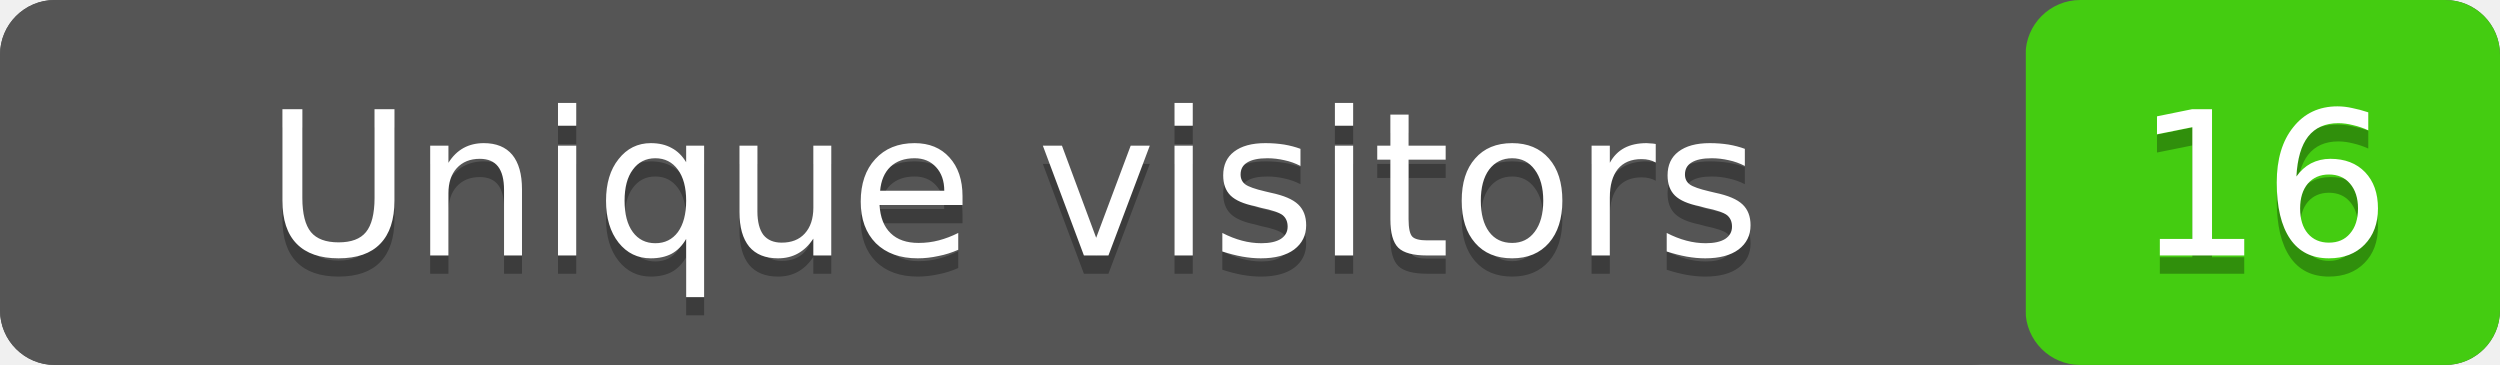
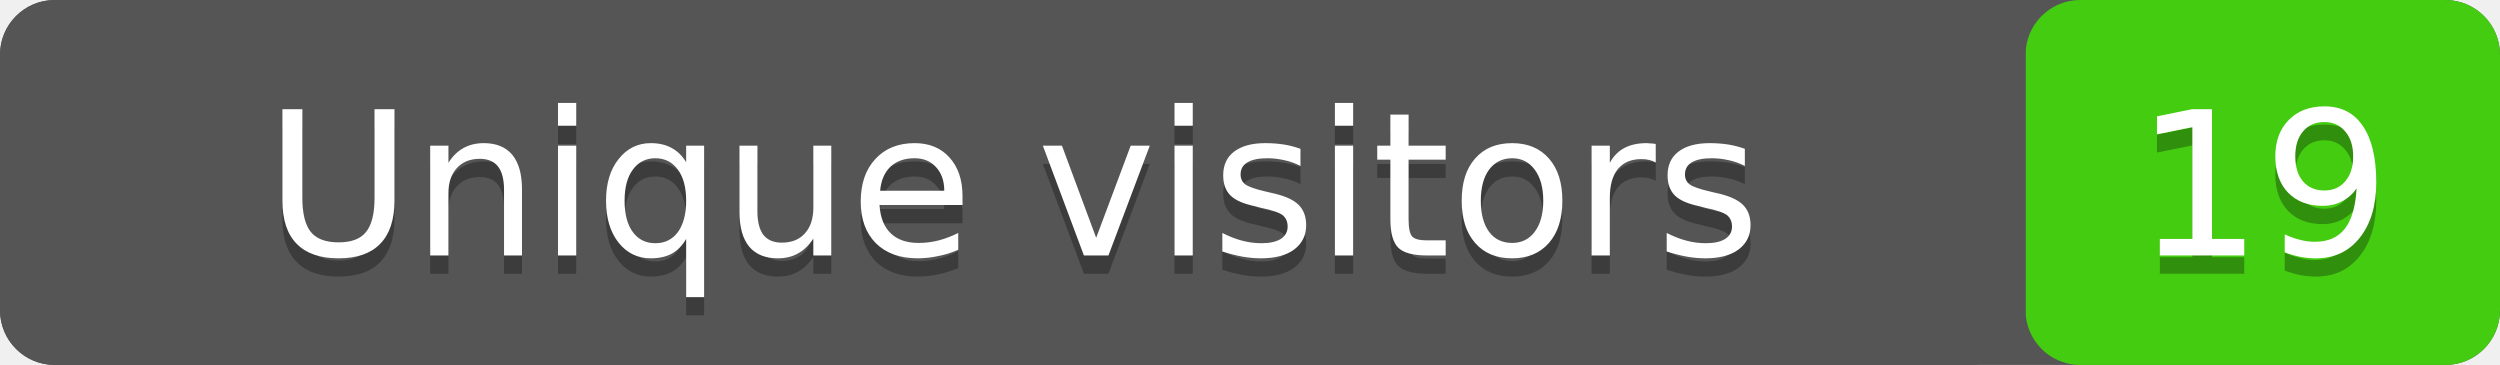
- <svg xmlns="http://www.w3.org/2000/svg" width="137" height="20" role="img" aria-label="Unique visitors: 16">
+ <svg xmlns="http://www.w3.org/2000/svg" width="137" height="20" role="img" aria-label="Unique visitors: 19">
  <rect width="137" height="20" rx="3" fill="#555" />
  <rect x="111" width="26" height="20" rx="3" fill="#4c1" />
  <rect width="111" height="20" rx="3" fill="#555" />
  <g fill="#fff" text-anchor="middle" font-family="Verdana,Geneva,DejaVu Sans,sans-serif" font-size="11">
    <text x="55.5" y="15" fill="#010101" fill-opacity=".3">Unique visitors</text>
    <text x="55.5" y="14">Unique visitors</text>
-     <text x="124" y="15" fill="#010101" fill-opacity=".3">16</text>
-     <text x="124" y="14">16</text>
+     <text x="124" y="15" fill="#010101" fill-opacity=".3">19</text>
+     <text x="124" y="14">19</text>
  </g>
</svg>
